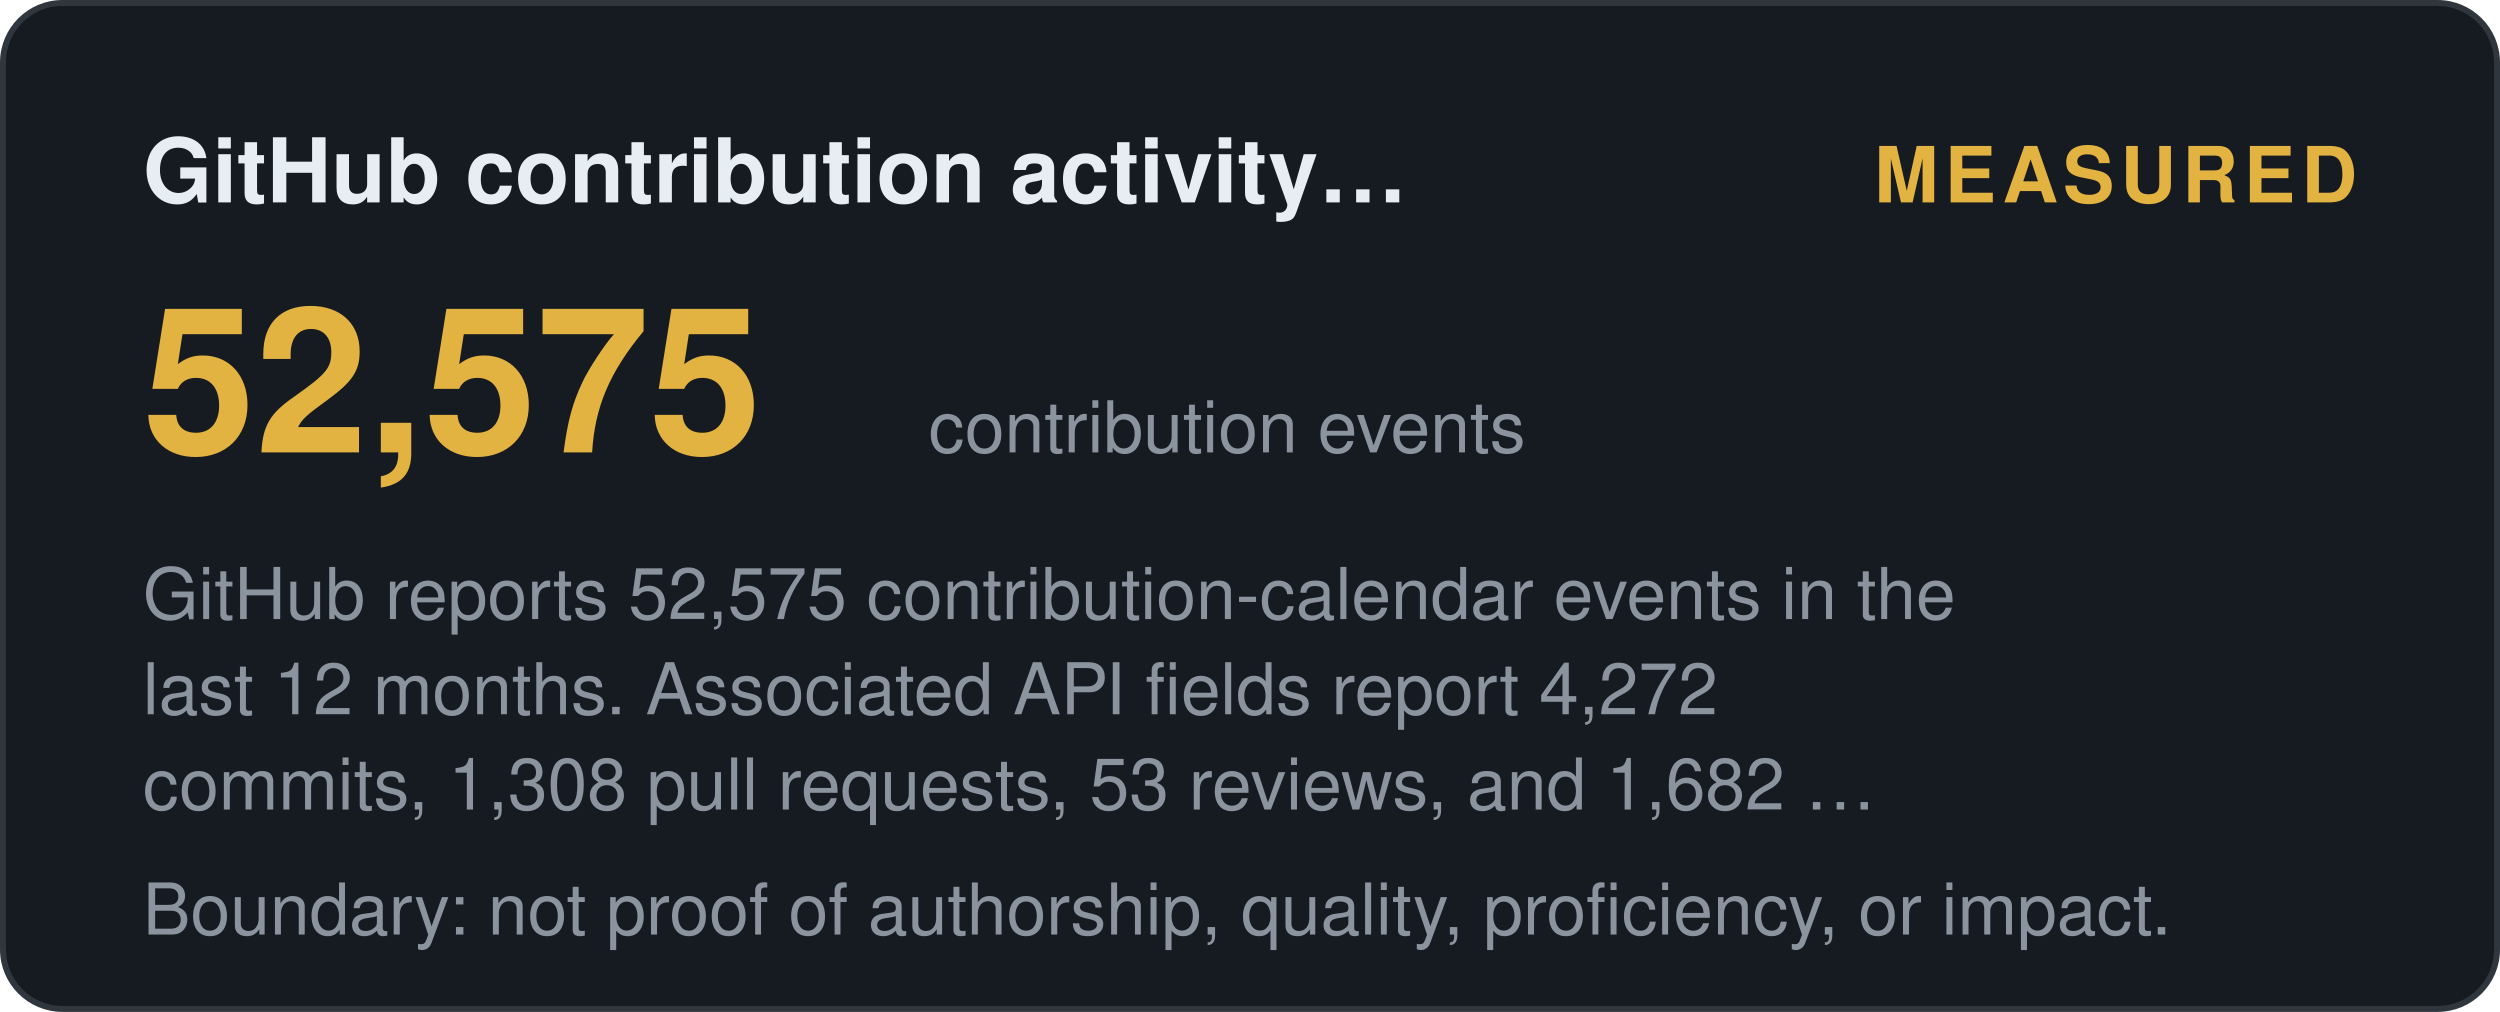
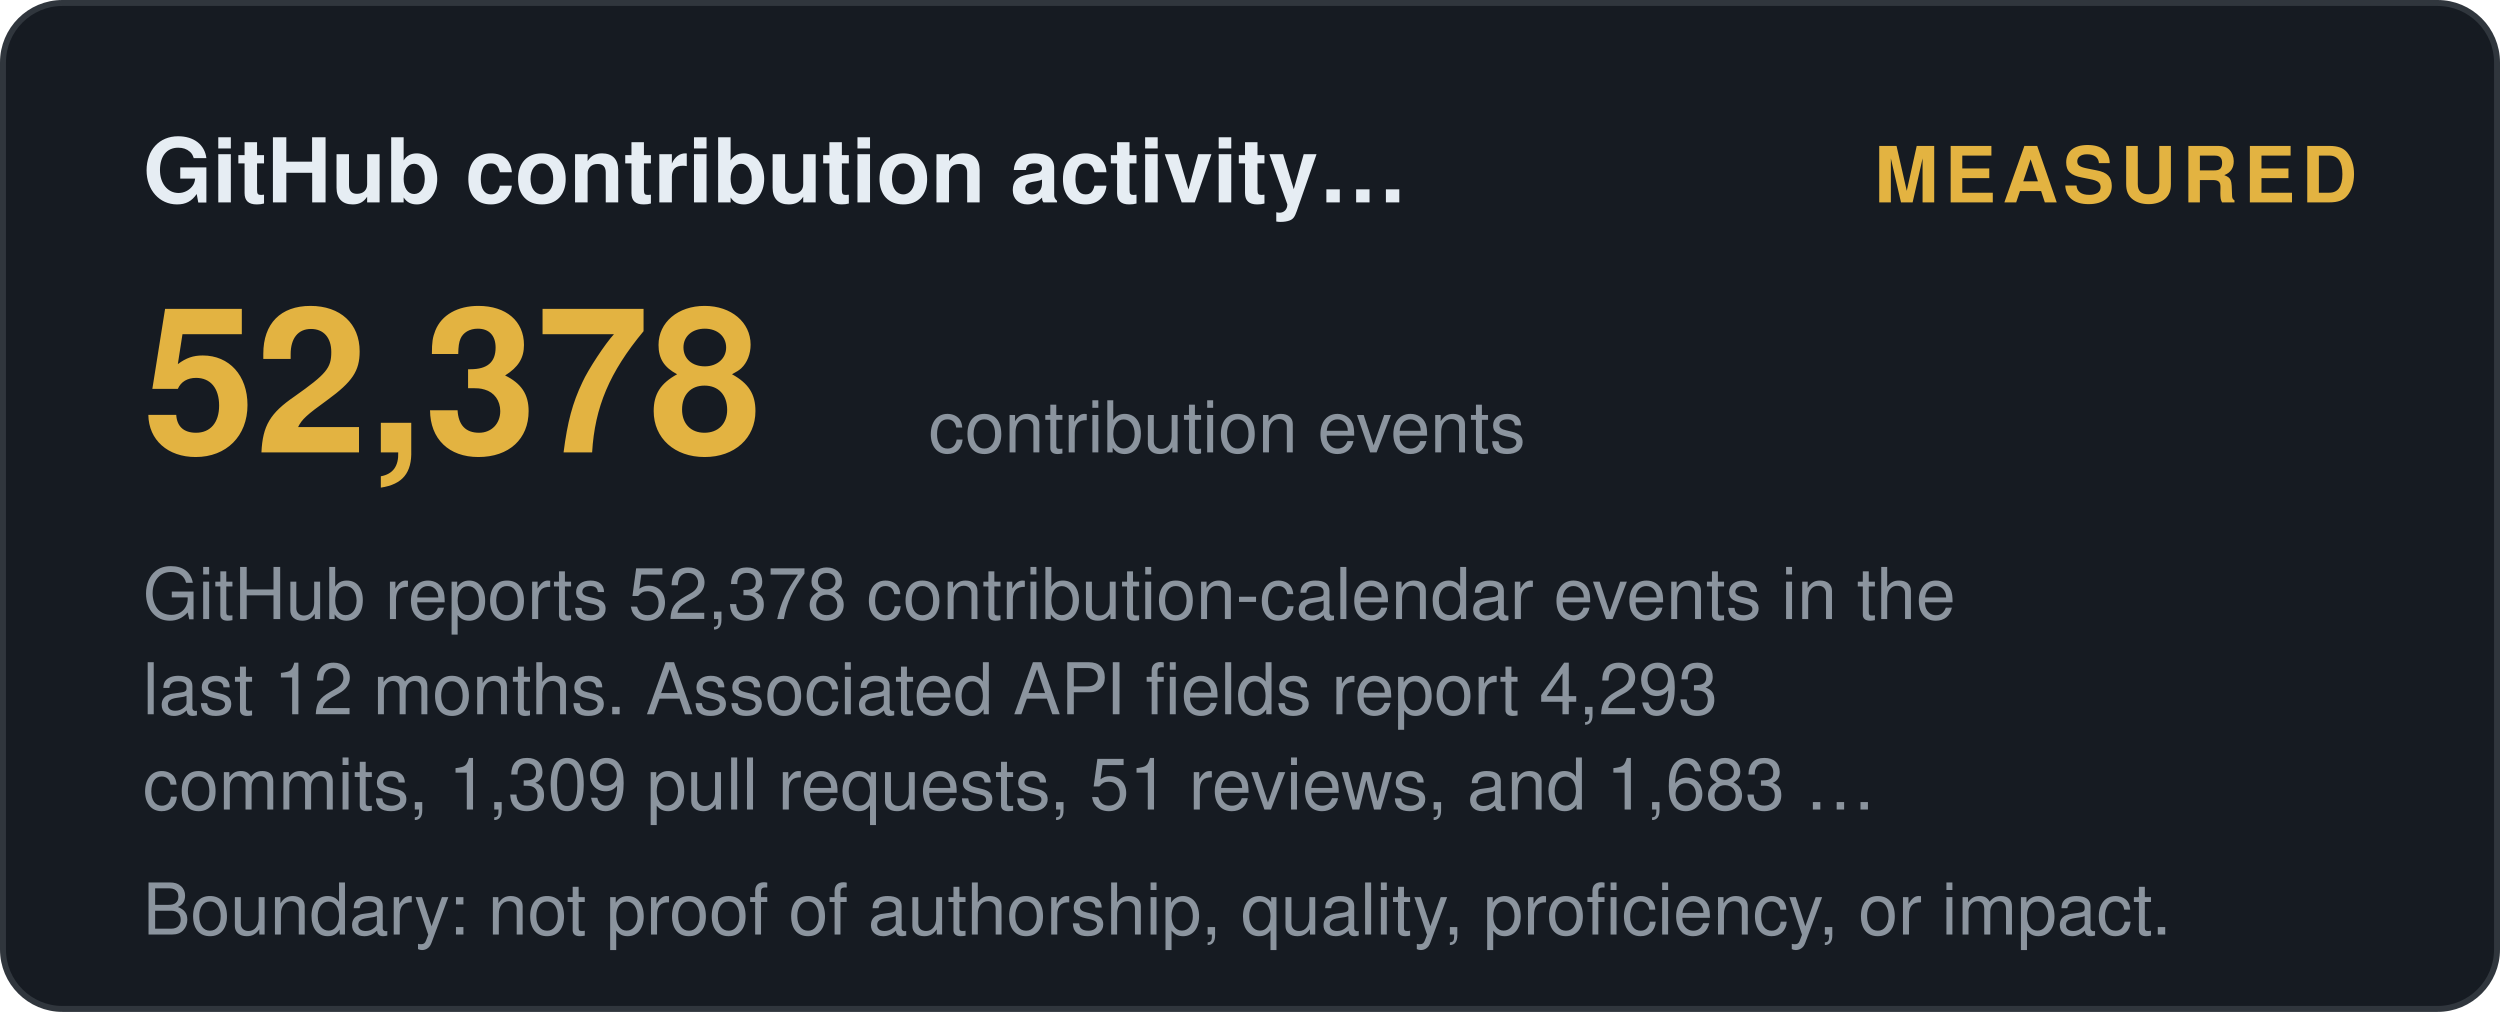
<svg xmlns="http://www.w3.org/2000/svg" width="420" height="170" viewBox="0 0 420 170" role="img" aria-label="GitHub contribution activity (12 months): measured">
  <style>
    .t { font: 600 15px 'Segoe UI', Helvetica, Arial, sans-serif; fill: #e6edf3; }
    .big { font: 700 34px 'Segoe UI', Helvetica, Arial, sans-serif; fill: #e3b341; }
    .status, .tier { font: 700 13px 'Segoe UI', Helvetica, Arial, sans-serif; letter-spacing: 1px; }
    .ev { font: 400 12px 'Segoe UI', Helvetica, Arial, sans-serif; fill: #8b949e; }
    .fade { opacity: 1; }
  </style>
  <defs>
    <linearGradient id="shL" x1="0%" y1="0%" x2="100%" y2="0%">
      <stop offset="0%" stop-color="#9e7b2a" />
      <stop offset="50%" stop-color="#e3b341">
        <animate attributeName="offset" values="0.2;0.8;0.2" dur="6s" repeatCount="indefinite" />
      </stop>
      <stop offset="100%" stop-color="#9e7b2a" />
    </linearGradient>
  </defs>
  <rect width="419" height="169" x="0.5" y="0.5" rx="10" fill="#161b22" stroke="#30363d" />
  <text class="t fade" x="24" y="34">GitHub contribution activity…</text>
  <text class="status fade d1" x="396" y="34" text-anchor="end" fill="#e3b341">MEASURED</text>
-   <text class="big fade d1" x="24" y="76">52,575</text>
+   <text class="big fade d1" x="24" y="76">52,378</text>
  <text class="ev fade d2" x="156" y="76">contribution events</text>
-   <text class="ev fade d2" x="24" y="104">GitHub reports 52,575 contribution-calendar events in the</text>
-   <text class="ev fade d3" x="24" y="120">last 12 months. Associated API fields report 4,272</text>
-   <text class="ev fade d4" x="24" y="136">commits, 1,308 pull requests, 53 reviews, and 1,682 …</text>
+   <text class="ev fade d2" x="24" y="104">GitHub reports 52,378 contribution-calendar events in the</text>
+   <text class="ev fade d3" x="24" y="120">last 12 months. Associated API fields report 4,293</text>
+   <text class="ev fade d4" x="24" y="136">commits, 1,309 pull requests, 51 reviews, and 1,683 …</text>
  <text class="ev fade d4" x="24" y="157">Boundary: not proof of authorship, quality, proficiency, or impact.</text>
</svg>
